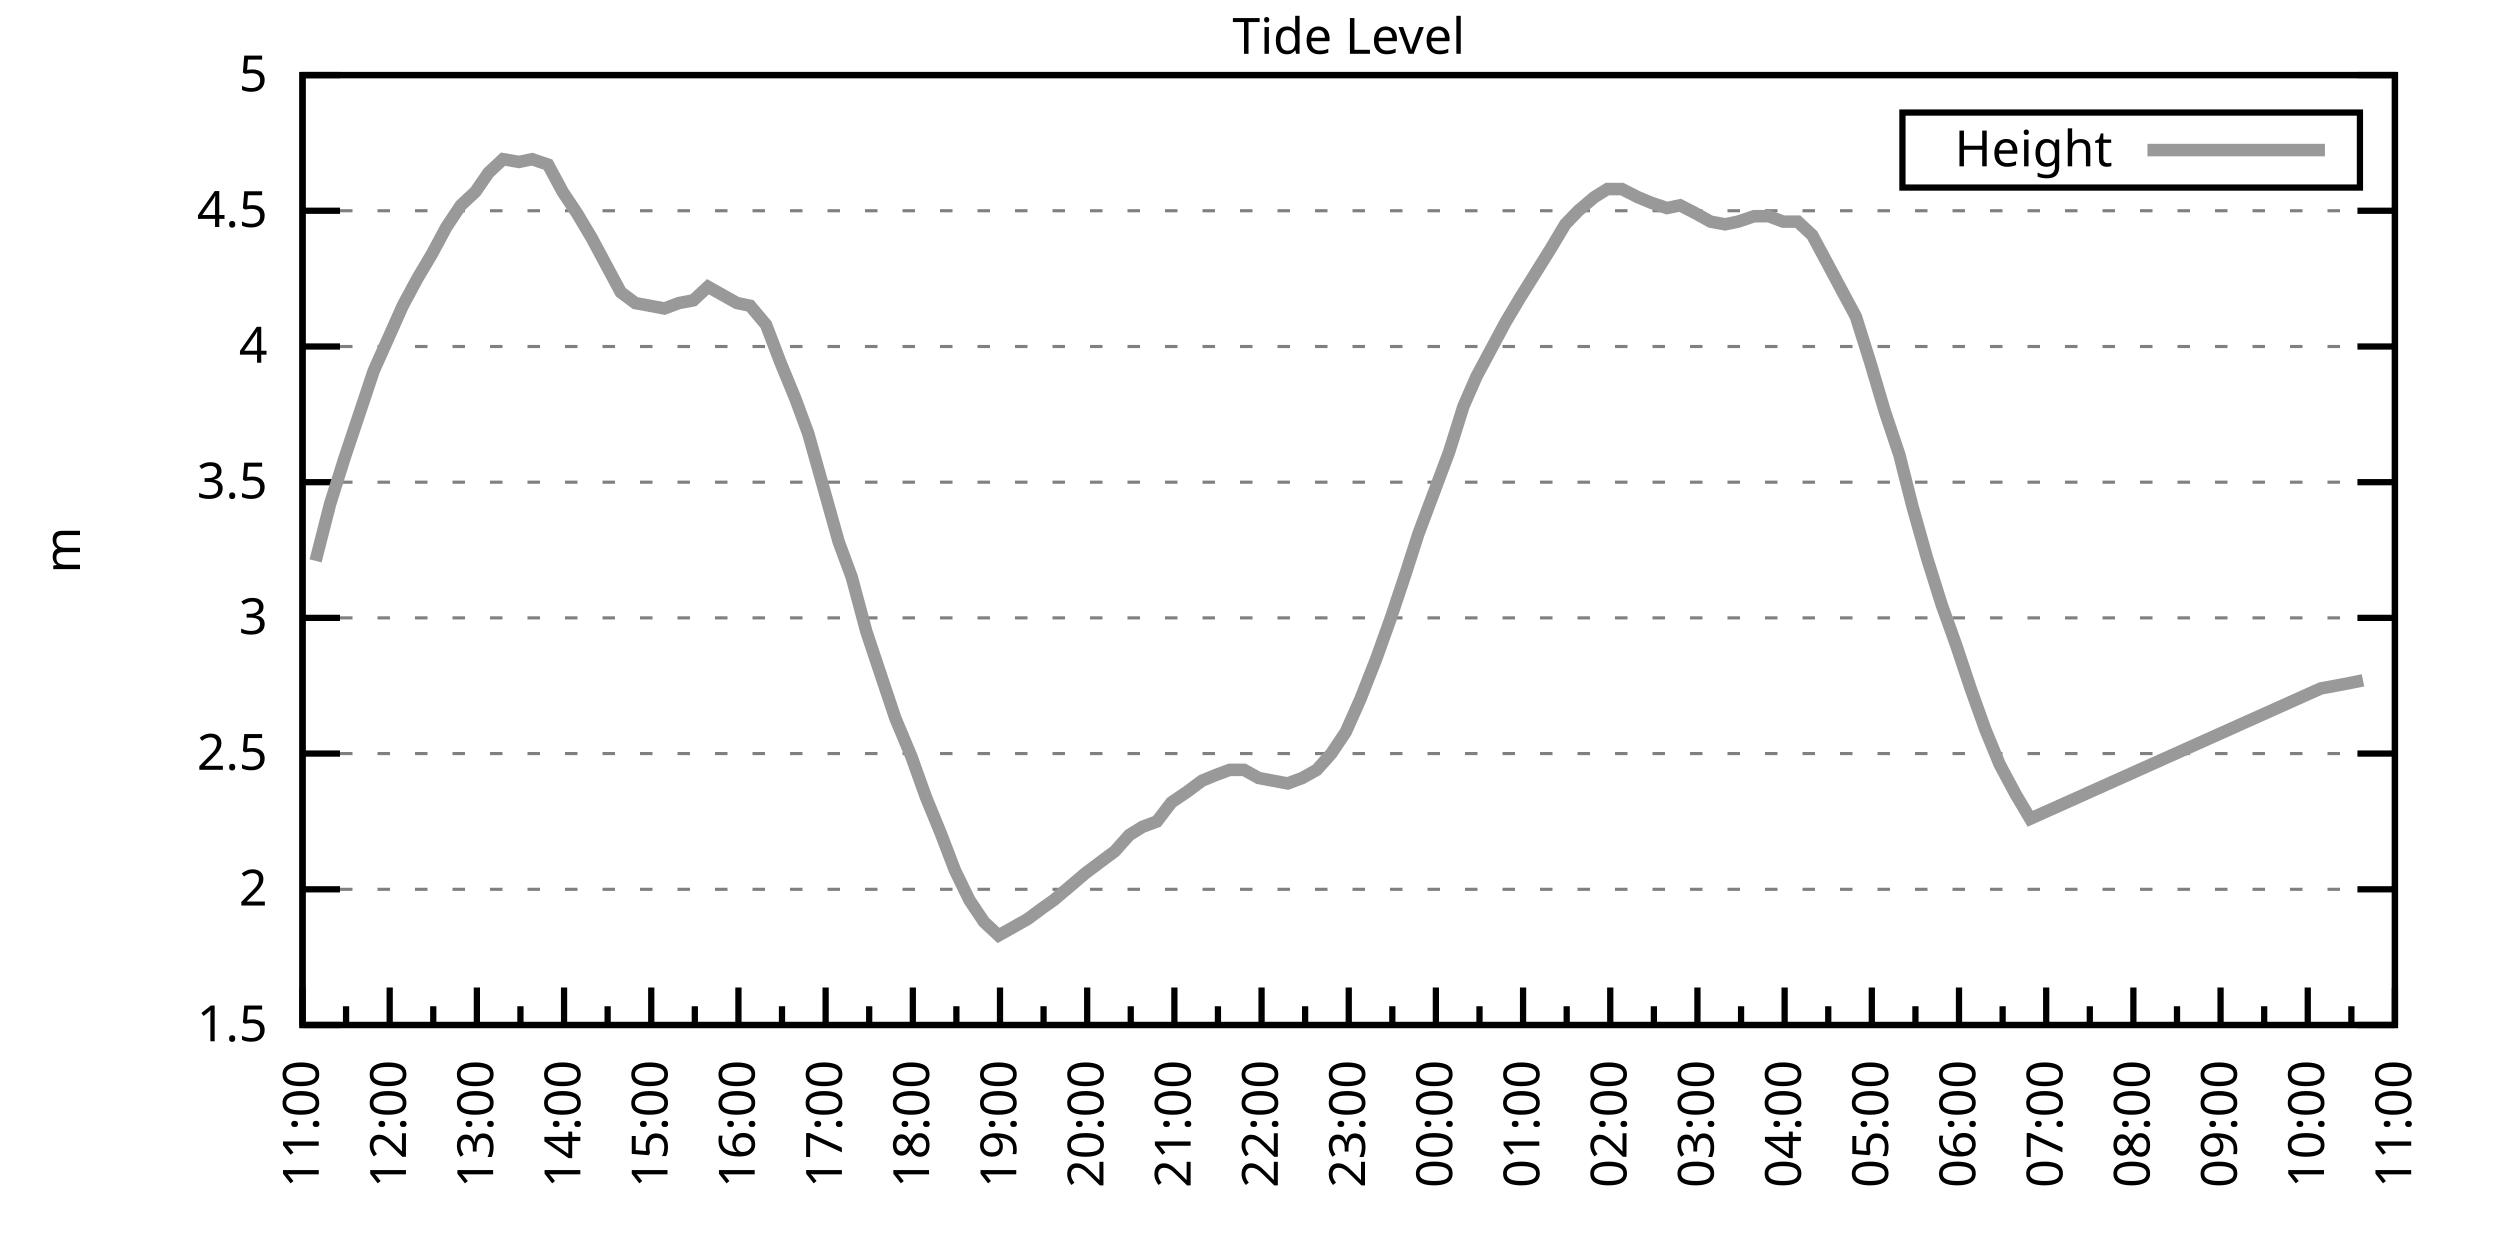
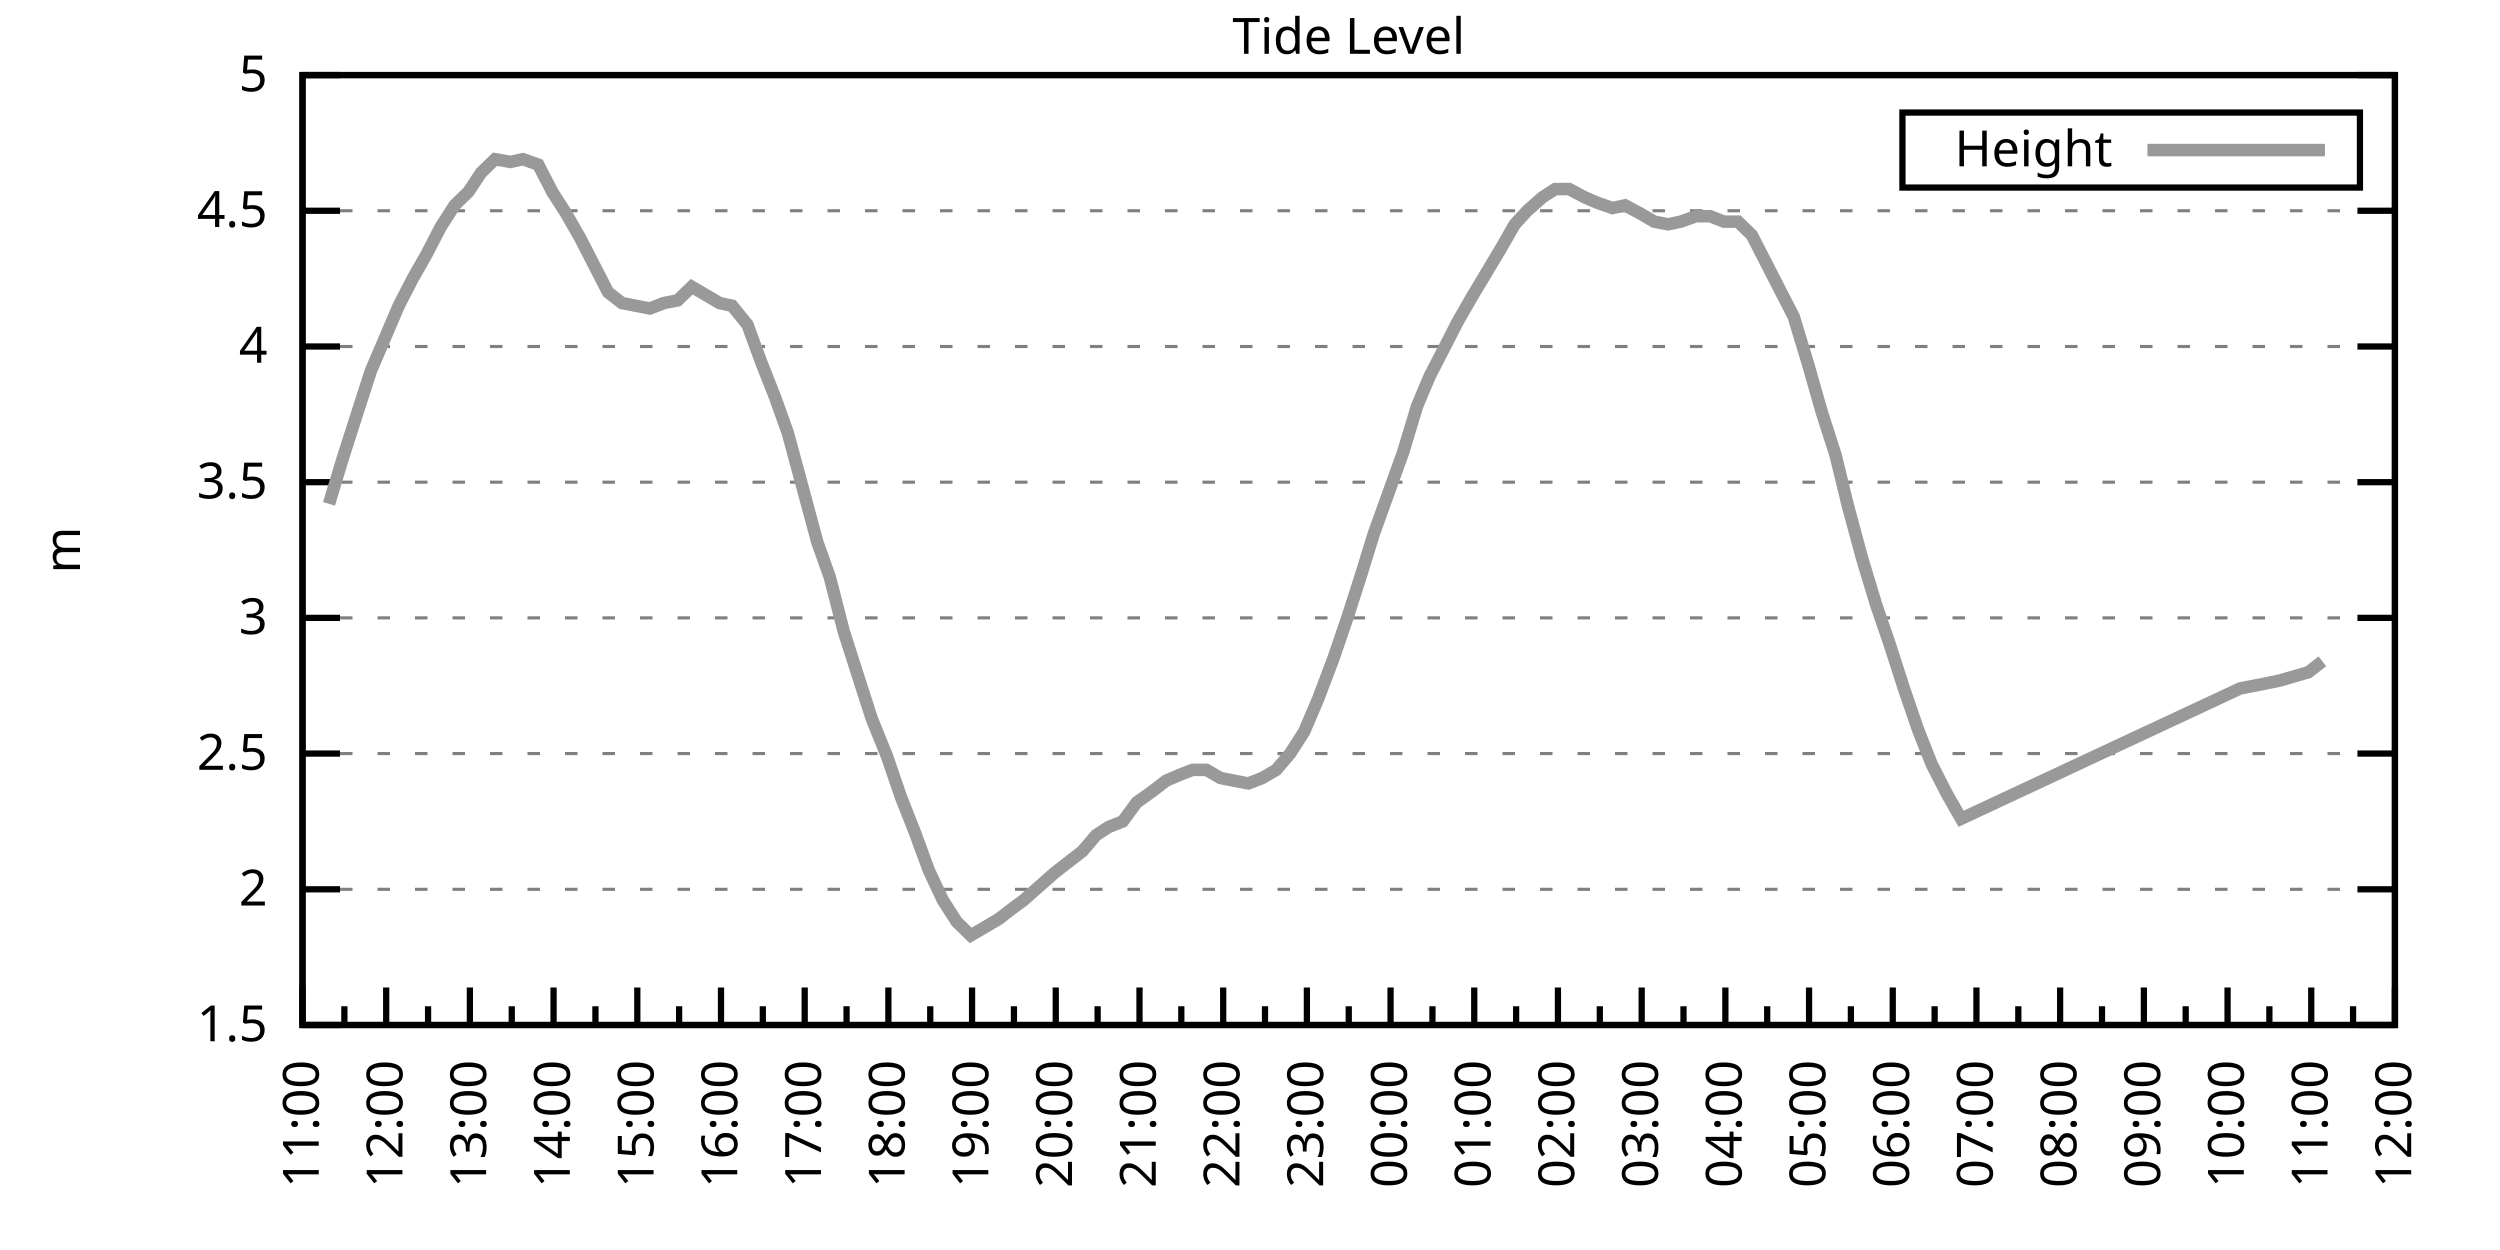
<svg xmlns="http://www.w3.org/2000/svg" xmlns:xlink="http://www.w3.org/1999/xlink" width="400" height="200" viewBox="0 0 400 200">
  <g id="gnuplot_canvas">
    <rect x="0" y="0" width="400" height="200" fill="none" />
    <defs>
      <circle id="gpDot" r="0.5" stroke-width="0.5" stroke="currentColor" />
      <path id="gpPt0" stroke-width="0.333" stroke="currentColor" d="M-1,0 h2 M0,-1 v2" />
      <path id="gpPt1" stroke-width="0.333" stroke="currentColor" d="M-1,-1 L1,1 M1,-1 L-1,1" />
      <path id="gpPt2" stroke-width="0.333" stroke="currentColor" d="M-1,0 L1,0 M0,-1 L0,1 M-1,-1 L1,1 M-1,1 L1,-1" />
      <rect id="gpPt3" stroke-width="0.333" stroke="currentColor" x="-1" y="-1" width="2" height="2" />
      <rect id="gpPt4" stroke-width="0.333" stroke="currentColor" fill="currentColor" x="-1" y="-1" width="2" height="2" />
      <circle id="gpPt5" stroke-width="0.333" stroke="currentColor" cx="0" cy="0" r="1" />
      <use xlink:href="#gpPt5" id="gpPt6" fill="currentColor" stroke="none" />
      <path id="gpPt7" stroke-width="0.333" stroke="currentColor" d="M0,-1.33 L-1.33,0.67 L1.33,0.67 z" />
      <use xlink:href="#gpPt7" id="gpPt8" fill="currentColor" stroke="none" />
      <use xlink:href="#gpPt7" id="gpPt9" stroke="currentColor" transform="rotate(180)" />
      <use xlink:href="#gpPt9" id="gpPt10" fill="currentColor" stroke="none" />
      <use xlink:href="#gpPt3" id="gpPt11" stroke="currentColor" transform="rotate(45)" />
      <use xlink:href="#gpPt11" id="gpPt12" fill="currentColor" stroke="none" />
      <path id="gpPt13" stroke-width="0.333" stroke="currentColor" d="M0,1.330 L1.265,0.411 L0.782,-1.067 L-0.782,-1.076 L-1.265,0.411 z" />
      <use xlink:href="#gpPt13" id="gpPt14" fill="currentColor" stroke="none" />
      <filter id="textbox" filterUnits="objectBoundingBox" x="0" y="0" height="1" width="1">
        <feFlood flood-color="white" flood-opacity="1" result="bgnd" />
        <feComposite in="SourceGraphic" in2="bgnd" operator="atop" />
      </filter>
      <filter id="greybox" filterUnits="objectBoundingBox" x="0" y="0" height="1" width="1">
        <feFlood flood-color="lightgrey" flood-opacity="1" result="grey" />
        <feComposite in="SourceGraphic" in2="grey" operator="atop" />
      </filter>
    </defs>
    <g fill="none" color="white" stroke="currentColor" stroke-width="1.00" stroke-linecap="butt" stroke-linejoin="miter">
</g>
    <g fill="none" color="black" stroke="currentColor" stroke-width="1.00" stroke-linecap="butt" stroke-linejoin="miter">
      <g stroke="none" shape-rendering="crispEdges">
        <polygon fill="rgb(255, 255, 255)" points="48.40,164.00 383.18,164.00 383.18,12.02 48.40,12.02 " />
      </g>
    </g>
    <g fill="none" color="black" stroke="currentColor" stroke-width="1.00" stroke-linecap="butt" stroke-linejoin="miter">
</g>
    <g fill="none" color="black" stroke="black" stroke-width="0.50" stroke-linecap="butt" stroke-linejoin="miter">
</g>
    <g fill="none" color="gray" stroke="currentColor" stroke-width="0.50" stroke-linecap="butt" stroke-linejoin="miter">
      <path stroke="gray" stroke-dasharray="2,4" class="gridline" d="M48.40,164.00 L383.19,164.00  " />
    </g>
    <g fill="none" color="gray" stroke="gray" stroke-width="1.00" stroke-linecap="butt" stroke-linejoin="miter">
</g>
    <g fill="none" color="black" stroke="currentColor" stroke-width="1.00" stroke-linecap="butt" stroke-linejoin="miter">
      <path stroke="black" d="M48.40,164.00 L54.40,164.00 M383.19,164.00 L377.19,164.00  " />
      <g transform="translate(42.80,166.60)" stroke="none" fill="black" font-family="Sans" font-size="8.00" text-anchor="end">
        <text>
          <tspan font-family="Sans"> 1.5</tspan>
        </text>
      </g>
    </g>
    <g fill="none" color="black" stroke="currentColor" stroke-width="1.00" stroke-linecap="butt" stroke-linejoin="miter">
</g>
    <g fill="none" color="black" stroke="black" stroke-width="0.50" stroke-linecap="butt" stroke-linejoin="miter">
</g>
    <g fill="none" color="gray" stroke="currentColor" stroke-width="0.50" stroke-linecap="butt" stroke-linejoin="miter">
      <path stroke="gray" stroke-dasharray="2,4" class="gridline" d="M48.40,142.29 L383.19,142.29  " />
    </g>
    <g fill="none" color="gray" stroke="gray" stroke-width="1.00" stroke-linecap="butt" stroke-linejoin="miter">
</g>
    <g fill="none" color="black" stroke="currentColor" stroke-width="1.00" stroke-linecap="butt" stroke-linejoin="miter">
      <path stroke="black" d="M48.40,142.29 L54.40,142.29 M383.19,142.29 L377.19,142.29  " />
      <g transform="translate(42.80,144.89)" stroke="none" fill="black" font-family="Sans" font-size="8.00" text-anchor="end">
        <text>
          <tspan font-family="Sans"> 2</tspan>
        </text>
      </g>
    </g>
    <g fill="none" color="black" stroke="currentColor" stroke-width="1.00" stroke-linecap="butt" stroke-linejoin="miter">
</g>
    <g fill="none" color="black" stroke="black" stroke-width="0.50" stroke-linecap="butt" stroke-linejoin="miter">
</g>
    <g fill="none" color="gray" stroke="currentColor" stroke-width="0.50" stroke-linecap="butt" stroke-linejoin="miter">
      <path stroke="gray" stroke-dasharray="2,4" class="gridline" d="M48.40,120.57 L383.19,120.57  " />
    </g>
    <g fill="none" color="gray" stroke="gray" stroke-width="1.00" stroke-linecap="butt" stroke-linejoin="miter">
</g>
    <g fill="none" color="black" stroke="currentColor" stroke-width="1.00" stroke-linecap="butt" stroke-linejoin="miter">
      <path stroke="black" d="M48.40,120.57 L54.40,120.57 M383.19,120.57 L377.19,120.57  " />
      <g transform="translate(42.80,123.17)" stroke="none" fill="black" font-family="Sans" font-size="8.00" text-anchor="end">
        <text>
          <tspan font-family="Sans"> 2.5</tspan>
        </text>
      </g>
    </g>
    <g fill="none" color="black" stroke="currentColor" stroke-width="1.00" stroke-linecap="butt" stroke-linejoin="miter">
</g>
    <g fill="none" color="black" stroke="black" stroke-width="0.50" stroke-linecap="butt" stroke-linejoin="miter">
</g>
    <g fill="none" color="gray" stroke="currentColor" stroke-width="0.50" stroke-linecap="butt" stroke-linejoin="miter">
      <path stroke="gray" stroke-dasharray="2,4" class="gridline" d="M48.40,98.86 L383.19,98.86  " />
    </g>
    <g fill="none" color="gray" stroke="gray" stroke-width="1.00" stroke-linecap="butt" stroke-linejoin="miter">
</g>
    <g fill="none" color="black" stroke="currentColor" stroke-width="1.00" stroke-linecap="butt" stroke-linejoin="miter">
      <path stroke="black" d="M48.40,98.86 L54.40,98.86 M383.19,98.86 L377.19,98.86  " />
      <g transform="translate(42.80,101.46)" stroke="none" fill="black" font-family="Sans" font-size="8.00" text-anchor="end">
        <text>
          <tspan font-family="Sans"> 3</tspan>
        </text>
      </g>
    </g>
    <g fill="none" color="black" stroke="currentColor" stroke-width="1.00" stroke-linecap="butt" stroke-linejoin="miter">
</g>
    <g fill="none" color="black" stroke="black" stroke-width="0.50" stroke-linecap="butt" stroke-linejoin="miter">
</g>
    <g fill="none" color="gray" stroke="currentColor" stroke-width="0.50" stroke-linecap="butt" stroke-linejoin="miter">
      <path stroke="gray" stroke-dasharray="2,4" class="gridline" d="M48.40,77.15 L383.19,77.15  " />
    </g>
    <g fill="none" color="gray" stroke="gray" stroke-width="1.00" stroke-linecap="butt" stroke-linejoin="miter">
</g>
    <g fill="none" color="black" stroke="currentColor" stroke-width="1.00" stroke-linecap="butt" stroke-linejoin="miter">
      <path stroke="black" d="M48.40,77.15 L54.40,77.15 M383.19,77.15 L377.19,77.15  " />
      <g transform="translate(42.80,79.75)" stroke="none" fill="black" font-family="Sans" font-size="8.00" text-anchor="end">
        <text>
          <tspan font-family="Sans"> 3.5</tspan>
        </text>
      </g>
    </g>
    <g fill="none" color="black" stroke="currentColor" stroke-width="1.00" stroke-linecap="butt" stroke-linejoin="miter">
</g>
    <g fill="none" color="black" stroke="black" stroke-width="0.50" stroke-linecap="butt" stroke-linejoin="miter">
</g>
    <g fill="none" color="gray" stroke="currentColor" stroke-width="0.50" stroke-linecap="butt" stroke-linejoin="miter">
      <path stroke="gray" stroke-dasharray="2,4" class="gridline" d="M48.40,55.44 L383.19,55.44  " />
    </g>
    <g fill="none" color="gray" stroke="gray" stroke-width="1.00" stroke-linecap="butt" stroke-linejoin="miter">
</g>
    <g fill="none" color="black" stroke="currentColor" stroke-width="1.00" stroke-linecap="butt" stroke-linejoin="miter">
      <path stroke="black" d="M48.40,55.44 L54.40,55.44 M383.19,55.44 L377.19,55.44  " />
      <g transform="translate(42.80,58.04)" stroke="none" fill="black" font-family="Sans" font-size="8.00" text-anchor="end">
        <text>
          <tspan font-family="Sans"> 4</tspan>
        </text>
      </g>
    </g>
    <g fill="none" color="black" stroke="currentColor" stroke-width="1.00" stroke-linecap="butt" stroke-linejoin="miter">
</g>
    <g fill="none" color="black" stroke="black" stroke-width="0.50" stroke-linecap="butt" stroke-linejoin="miter">
</g>
    <g fill="none" color="gray" stroke="currentColor" stroke-width="0.50" stroke-linecap="butt" stroke-linejoin="miter">
      <path stroke="gray" stroke-dasharray="2,4" class="gridline" d="M48.40,33.72 L383.19,33.72  " />
    </g>
    <g fill="none" color="gray" stroke="gray" stroke-width="1.00" stroke-linecap="butt" stroke-linejoin="miter">
</g>
    <g fill="none" color="black" stroke="currentColor" stroke-width="1.00" stroke-linecap="butt" stroke-linejoin="miter">
      <path stroke="black" d="M48.40,33.72 L54.40,33.72 M383.19,33.72 L377.19,33.72  " />
      <g transform="translate(42.80,36.32)" stroke="none" fill="black" font-family="Sans" font-size="8.00" text-anchor="end">
        <text>
          <tspan font-family="Sans"> 4.5</tspan>
        </text>
      </g>
    </g>
    <g fill="none" color="black" stroke="currentColor" stroke-width="1.00" stroke-linecap="butt" stroke-linejoin="miter">
</g>
    <g fill="none" color="black" stroke="black" stroke-width="0.50" stroke-linecap="butt" stroke-linejoin="miter">
</g>
    <g fill="none" color="gray" stroke="currentColor" stroke-width="0.50" stroke-linecap="butt" stroke-linejoin="miter">
      <path stroke="gray" stroke-dasharray="2,4" class="gridline" d="M48.40,12.01 L383.19,12.01  " />
    </g>
    <g fill="none" color="gray" stroke="gray" stroke-width="1.00" stroke-linecap="butt" stroke-linejoin="miter">
</g>
    <g fill="none" color="black" stroke="currentColor" stroke-width="1.00" stroke-linecap="butt" stroke-linejoin="miter">
      <path stroke="black" d="M48.40,12.01 L54.40,12.01 M383.19,12.01 L377.19,12.01  " />
      <g transform="translate(42.80,14.61)" stroke="none" fill="black" font-family="Sans" font-size="8.00" text-anchor="end">
        <text>
          <tspan font-family="Sans"> 5</tspan>
        </text>
      </g>
    </g>
    <g fill="none" color="black" stroke="currentColor" stroke-width="1.00" stroke-linecap="butt" stroke-linejoin="miter">
      <path stroke="black" d="M48.40,164.00 L48.40,158.00  " />
      <g transform="translate(51.00,169.60) rotate(270)" stroke="none" fill="black" font-family="Sans" font-size="8.00" text-anchor="end">
        <text>
          <tspan font-family="Sans">11:00</tspan>
        </text>
      </g>
    </g>
    <g fill="none" color="black" stroke="currentColor" stroke-width="1.00" stroke-linecap="butt" stroke-linejoin="miter">
-       <path stroke="black" d="M55.37,164.00 L55.37,161.00 M62.35,164.00 L62.35,158.00  " />
-       <g transform="translate(64.95,169.60) rotate(270)" stroke="none" fill="black" font-family="Sans" font-size="8.00" text-anchor="end">
+       <path stroke="black" d="M55.10,164.00 L55.10,161.00 M61.79,164.00 L61.79,158.00  " />
+       <g transform="translate(64.39,169.60) rotate(270)" stroke="none" fill="black" font-family="Sans" font-size="8.00" text-anchor="end">
        <text>
          <tspan font-family="Sans">12:00</tspan>
        </text>
      </g>
    </g>
    <g fill="none" color="black" stroke="currentColor" stroke-width="1.00" stroke-linecap="butt" stroke-linejoin="miter">
-       <path stroke="black" d="M69.32,164.00 L69.32,161.00 M76.30,164.00 L76.30,158.00  " />
-       <g transform="translate(78.90,169.60) rotate(270)" stroke="none" fill="black" font-family="Sans" font-size="8.00" text-anchor="end">
+       <path stroke="black" d="M68.49,164.00 L68.49,161.00 M75.18,164.00 L75.18,158.00  " />
+       <g transform="translate(77.78,169.60) rotate(270)" stroke="none" fill="black" font-family="Sans" font-size="8.00" text-anchor="end">
        <text>
          <tspan font-family="Sans">13:00</tspan>
        </text>
      </g>
    </g>
    <g fill="none" color="black" stroke="currentColor" stroke-width="1.00" stroke-linecap="butt" stroke-linejoin="miter">
-       <path stroke="black" d="M83.27,164.00 L83.27,161.00 M90.25,164.00 L90.25,158.00  " />
-       <g transform="translate(92.85,169.60) rotate(270)" stroke="none" fill="black" font-family="Sans" font-size="8.00" text-anchor="end">
+       <path stroke="black" d="M81.88,164.00 L81.88,161.00 M88.57,164.00 L88.57,158.00  " />
+       <g transform="translate(91.17,169.60) rotate(270)" stroke="none" fill="black" font-family="Sans" font-size="8.00" text-anchor="end">
        <text>
          <tspan font-family="Sans">14:00</tspan>
        </text>
      </g>
    </g>
    <g fill="none" color="black" stroke="currentColor" stroke-width="1.00" stroke-linecap="butt" stroke-linejoin="miter">
-       <path stroke="black" d="M97.22,164.00 L97.22,161.00 M104.20,164.00 L104.20,158.00  " />
-       <g transform="translate(106.80,169.60) rotate(270)" stroke="none" fill="black" font-family="Sans" font-size="8.00" text-anchor="end">
+       <path stroke="black" d="M95.27,164.00 L95.27,161.00 M101.97,164.00 L101.97,158.00  " />
+       <g transform="translate(104.57,169.60) rotate(270)" stroke="none" fill="black" font-family="Sans" font-size="8.00" text-anchor="end">
        <text>
          <tspan font-family="Sans">15:00</tspan>
        </text>
      </g>
    </g>
    <g fill="none" color="black" stroke="currentColor" stroke-width="1.00" stroke-linecap="butt" stroke-linejoin="miter">
-       <path stroke="black" d="M111.17,164.00 L111.17,161.00 M118.15,164.00 L118.15,158.00  " />
-       <g transform="translate(120.75,169.60) rotate(270)" stroke="none" fill="black" font-family="Sans" font-size="8.00" text-anchor="end">
+       <path stroke="black" d="M108.66,164.00 L108.66,161.00 M115.36,164.00 L115.36,158.00  " />
+       <g transform="translate(117.96,169.60) rotate(270)" stroke="none" fill="black" font-family="Sans" font-size="8.00" text-anchor="end">
        <text>
          <tspan font-family="Sans">16:00</tspan>
        </text>
      </g>
    </g>
    <g fill="none" color="black" stroke="currentColor" stroke-width="1.00" stroke-linecap="butt" stroke-linejoin="miter">
-       <path stroke="black" d="M125.12,164.00 L125.12,161.00 M132.10,164.00 L132.10,158.00  " />
-       <g transform="translate(134.70,169.60) rotate(270)" stroke="none" fill="black" font-family="Sans" font-size="8.00" text-anchor="end">
+       <path stroke="black" d="M122.05,164.00 L122.05,161.00 M128.75,164.00 L128.75,158.00  " />
+       <g transform="translate(131.35,169.60) rotate(270)" stroke="none" fill="black" font-family="Sans" font-size="8.00" text-anchor="end">
        <text>
          <tspan font-family="Sans">17:00</tspan>
        </text>
      </g>
    </g>
    <g fill="none" color="black" stroke="currentColor" stroke-width="1.00" stroke-linecap="butt" stroke-linejoin="miter">
-       <path stroke="black" d="M139.07,164.00 L139.07,161.00 M146.05,164.00 L146.05,158.00  " />
-       <g transform="translate(148.65,169.60) rotate(270)" stroke="none" fill="black" font-family="Sans" font-size="8.00" text-anchor="end">
+       <path stroke="black" d="M135.45,164.00 L135.45,161.00 M142.14,164.00 L142.14,158.00  " />
+       <g transform="translate(144.74,169.60) rotate(270)" stroke="none" fill="black" font-family="Sans" font-size="8.00" text-anchor="end">
        <text>
          <tspan font-family="Sans">18:00</tspan>
        </text>
      </g>
    </g>
    <g fill="none" color="black" stroke="currentColor" stroke-width="1.00" stroke-linecap="butt" stroke-linejoin="miter">
-       <path stroke="black" d="M153.02,164.00 L153.02,161.00 M160.00,164.00 L160.00,158.00  " />
-       <g transform="translate(162.60,169.60) rotate(270)" stroke="none" fill="black" font-family="Sans" font-size="8.00" text-anchor="end">
+       <path stroke="black" d="M148.84,164.00 L148.84,161.00 M155.53,164.00 L155.53,158.00  " />
+       <g transform="translate(158.13,169.60) rotate(270)" stroke="none" fill="black" font-family="Sans" font-size="8.00" text-anchor="end">
        <text>
          <tspan font-family="Sans">19:00</tspan>
        </text>
      </g>
    </g>
    <g fill="none" color="black" stroke="currentColor" stroke-width="1.00" stroke-linecap="butt" stroke-linejoin="miter">
-       <path stroke="black" d="M166.97,164.00 L166.97,161.00 M173.95,164.00 L173.95,158.00  " />
-       <g transform="translate(176.55,169.60) rotate(270)" stroke="none" fill="black" font-family="Sans" font-size="8.00" text-anchor="end">
+       <path stroke="black" d="M162.23,164.00 L162.23,161.00 M168.92,164.00 L168.92,158.00  " />
+       <g transform="translate(171.52,169.60) rotate(270)" stroke="none" fill="black" font-family="Sans" font-size="8.00" text-anchor="end">
        <text>
          <tspan font-family="Sans">20:00</tspan>
        </text>
      </g>
    </g>
    <g fill="none" color="black" stroke="currentColor" stroke-width="1.00" stroke-linecap="butt" stroke-linejoin="miter">
-       <path stroke="black" d="M180.92,164.00 L180.92,161.00 M187.90,164.00 L187.90,158.00  " />
-       <g transform="translate(190.50,169.60) rotate(270)" stroke="none" fill="black" font-family="Sans" font-size="8.00" text-anchor="end">
+       <path stroke="black" d="M175.62,164.00 L175.62,161.00 M182.32,164.00 L182.32,158.00  " />
+       <g transform="translate(184.92,169.60) rotate(270)" stroke="none" fill="black" font-family="Sans" font-size="8.00" text-anchor="end">
        <text>
          <tspan font-family="Sans">21:00</tspan>
        </text>
      </g>
    </g>
    <g fill="none" color="black" stroke="currentColor" stroke-width="1.00" stroke-linecap="butt" stroke-linejoin="miter">
-       <path stroke="black" d="M194.87,164.00 L194.87,161.00 M201.85,164.00 L201.85,158.00  " />
-       <g transform="translate(204.45,169.60) rotate(270)" stroke="none" fill="black" font-family="Sans" font-size="8.00" text-anchor="end">
+       <path stroke="black" d="M189.01,164.00 L189.01,161.00 M195.71,164.00 L195.71,158.00  " />
+       <g transform="translate(198.31,169.60) rotate(270)" stroke="none" fill="black" font-family="Sans" font-size="8.00" text-anchor="end">
        <text>
          <tspan font-family="Sans">22:00</tspan>
        </text>
      </g>
    </g>
    <g fill="none" color="black" stroke="currentColor" stroke-width="1.00" stroke-linecap="butt" stroke-linejoin="miter">
-       <path stroke="black" d="M208.82,164.00 L208.82,161.00 M215.80,164.00 L215.80,158.00  " />
-       <g transform="translate(218.40,169.60) rotate(270)" stroke="none" fill="black" font-family="Sans" font-size="8.00" text-anchor="end">
+       <path stroke="black" d="M202.40,164.00 L202.40,161.00 M209.10,164.00 L209.10,158.00  " />
+       <g transform="translate(211.70,169.60) rotate(270)" stroke="none" fill="black" font-family="Sans" font-size="8.00" text-anchor="end">
        <text>
          <tspan font-family="Sans">23:00</tspan>
        </text>
      </g>
    </g>
    <g fill="none" color="black" stroke="currentColor" stroke-width="1.00" stroke-linecap="butt" stroke-linejoin="miter">
-       <path stroke="black" d="M222.77,164.00 L222.77,161.00 M229.74,164.00 L229.74,158.00  " />
-       <g transform="translate(232.34,169.60) rotate(270)" stroke="none" fill="black" font-family="Sans" font-size="8.00" text-anchor="end">
+       <path stroke="black" d="M215.80,164.00 L215.80,161.00 M222.49,164.00 L222.49,158.00  " />
+       <g transform="translate(225.09,169.60) rotate(270)" stroke="none" fill="black" font-family="Sans" font-size="8.00" text-anchor="end">
        <text>
          <tspan font-family="Sans">00:00</tspan>
        </text>
      </g>
    </g>
    <g fill="none" color="black" stroke="currentColor" stroke-width="1.00" stroke-linecap="butt" stroke-linejoin="miter">
-       <path stroke="black" d="M236.72,164.00 L236.72,161.00 M243.69,164.00 L243.69,158.00  " />
-       <g transform="translate(246.29,169.60) rotate(270)" stroke="none" fill="black" font-family="Sans" font-size="8.00" text-anchor="end">
+       <path stroke="black" d="M229.19,164.00 L229.19,161.00 M235.88,164.00 L235.88,158.00  " />
+       <g transform="translate(238.48,169.60) rotate(270)" stroke="none" fill="black" font-family="Sans" font-size="8.00" text-anchor="end">
        <text>
          <tspan font-family="Sans">01:00</tspan>
        </text>
      </g>
    </g>
    <g fill="none" color="black" stroke="currentColor" stroke-width="1.00" stroke-linecap="butt" stroke-linejoin="miter">
-       <path stroke="black" d="M250.67,164.00 L250.67,161.00 M257.64,164.00 L257.64,158.00  " />
-       <g transform="translate(260.24,169.60) rotate(270)" stroke="none" fill="black" font-family="Sans" font-size="8.00" text-anchor="end">
+       <path stroke="black" d="M242.58,164.00 L242.58,161.00 M249.27,164.00 L249.27,158.00  " />
+       <g transform="translate(251.87,169.60) rotate(270)" stroke="none" fill="black" font-family="Sans" font-size="8.00" text-anchor="end">
        <text>
          <tspan font-family="Sans">02:00</tspan>
        </text>
      </g>
    </g>
    <g fill="none" color="black" stroke="currentColor" stroke-width="1.00" stroke-linecap="butt" stroke-linejoin="miter">
-       <path stroke="black" d="M264.62,164.00 L264.62,161.00 M271.59,164.00 L271.59,158.00  " />
-       <g transform="translate(274.19,169.60) rotate(270)" stroke="none" fill="black" font-family="Sans" font-size="8.00" text-anchor="end">
+       <path stroke="black" d="M255.97,164.00 L255.97,161.00 M262.67,164.00 L262.67,158.00  " />
+       <g transform="translate(265.27,169.60) rotate(270)" stroke="none" fill="black" font-family="Sans" font-size="8.00" text-anchor="end">
        <text>
          <tspan font-family="Sans">03:00</tspan>
        </text>
      </g>
    </g>
    <g fill="none" color="black" stroke="currentColor" stroke-width="1.00" stroke-linecap="butt" stroke-linejoin="miter">
-       <path stroke="black" d="M278.57,164.00 L278.57,161.00 M285.54,164.00 L285.54,158.00  " />
-       <g transform="translate(288.14,169.60) rotate(270)" stroke="none" fill="black" font-family="Sans" font-size="8.00" text-anchor="end">
+       <path stroke="black" d="M269.36,164.00 L269.36,161.00 M276.06,164.00 L276.06,158.00  " />
+       <g transform="translate(278.66,169.60) rotate(270)" stroke="none" fill="black" font-family="Sans" font-size="8.00" text-anchor="end">
        <text>
          <tspan font-family="Sans">04:00</tspan>
        </text>
      </g>
    </g>
    <g fill="none" color="black" stroke="currentColor" stroke-width="1.00" stroke-linecap="butt" stroke-linejoin="miter">
-       <path stroke="black" d="M292.52,164.00 L292.52,161.00 M299.49,164.00 L299.49,158.00  " />
-       <g transform="translate(302.09,169.60) rotate(270)" stroke="none" fill="black" font-family="Sans" font-size="8.00" text-anchor="end">
+       <path stroke="black" d="M282.75,164.00 L282.75,161.00 M289.45,164.00 L289.45,158.00  " />
+       <g transform="translate(292.05,169.60) rotate(270)" stroke="none" fill="black" font-family="Sans" font-size="8.00" text-anchor="end">
        <text>
          <tspan font-family="Sans">05:00</tspan>
        </text>
      </g>
    </g>
    <g fill="none" color="black" stroke="currentColor" stroke-width="1.00" stroke-linecap="butt" stroke-linejoin="miter">
-       <path stroke="black" d="M306.47,164.00 L306.47,161.00 M313.44,164.00 L313.44,158.00  " />
-       <g transform="translate(316.04,169.60) rotate(270)" stroke="none" fill="black" font-family="Sans" font-size="8.00" text-anchor="end">
+       <path stroke="black" d="M296.14,164.00 L296.14,161.00 M302.84,164.00 L302.84,158.00  " />
+       <g transform="translate(305.44,169.60) rotate(270)" stroke="none" fill="black" font-family="Sans" font-size="8.00" text-anchor="end">
        <text>
          <tspan font-family="Sans">06:00</tspan>
        </text>
      </g>
    </g>
    <g fill="none" color="black" stroke="currentColor" stroke-width="1.00" stroke-linecap="butt" stroke-linejoin="miter">
-       <path stroke="black" d="M320.42,164.00 L320.42,161.00 M327.39,164.00 L327.39,158.00  " />
-       <g transform="translate(329.99,169.60) rotate(270)" stroke="none" fill="black" font-family="Sans" font-size="8.00" text-anchor="end">
+       <path stroke="black" d="M309.54,164.00 L309.54,161.00 M316.23,164.00 L316.23,158.00  " />
+       <g transform="translate(318.83,169.60) rotate(270)" stroke="none" fill="black" font-family="Sans" font-size="8.00" text-anchor="end">
        <text>
          <tspan font-family="Sans">07:00</tspan>
        </text>
      </g>
    </g>
    <g fill="none" color="black" stroke="currentColor" stroke-width="1.00" stroke-linecap="butt" stroke-linejoin="miter">
-       <path stroke="black" d="M334.37,164.00 L334.37,161.00 M341.34,164.00 L341.34,158.00  " />
-       <g transform="translate(343.94,169.60) rotate(270)" stroke="none" fill="black" font-family="Sans" font-size="8.00" text-anchor="end">
+       <path stroke="black" d="M322.93,164.00 L322.93,161.00 M329.62,164.00 L329.62,158.00  " />
+       <g transform="translate(332.22,169.60) rotate(270)" stroke="none" fill="black" font-family="Sans" font-size="8.00" text-anchor="end">
        <text>
          <tspan font-family="Sans">08:00</tspan>
        </text>
      </g>
    </g>
    <g fill="none" color="black" stroke="currentColor" stroke-width="1.00" stroke-linecap="butt" stroke-linejoin="miter">
-       <path stroke="black" d="M348.32,164.00 L348.32,161.00 M355.29,164.00 L355.29,158.00  " />
-       <g transform="translate(357.89,169.60) rotate(270)" stroke="none" fill="black" font-family="Sans" font-size="8.00" text-anchor="end">
+       <path stroke="black" d="M336.32,164.00 L336.32,161.00 M343.02,164.00 L343.02,158.00  " />
+       <g transform="translate(345.62,169.60) rotate(270)" stroke="none" fill="black" font-family="Sans" font-size="8.00" text-anchor="end">
        <text>
          <tspan font-family="Sans">09:00</tspan>
        </text>
      </g>
    </g>
    <g fill="none" color="black" stroke="currentColor" stroke-width="1.00" stroke-linecap="butt" stroke-linejoin="miter">
-       <path stroke="black" d="M362.27,164.00 L362.27,161.00 M369.24,164.00 L369.24,158.00  " />
-       <g transform="translate(371.84,169.60) rotate(270)" stroke="none" fill="black" font-family="Sans" font-size="8.00" text-anchor="end">
+       <path stroke="black" d="M349.71,164.00 L349.71,161.00 M356.41,164.00 L356.41,158.00  " />
+       <g transform="translate(359.01,169.60) rotate(270)" stroke="none" fill="black" font-family="Sans" font-size="8.00" text-anchor="end">
        <text>
          <tspan font-family="Sans">10:00</tspan>
        </text>
      </g>
    </g>
    <g fill="none" color="black" stroke="currentColor" stroke-width="1.00" stroke-linecap="butt" stroke-linejoin="miter">
-       <path stroke="black" d="M376.22,164.00 L376.22,161.00 M383.19,164.00 L383.19,158.00  " />
+       <path stroke="black" d="M363.10,164.00 L363.10,161.00 M369.80,164.00 L369.80,158.00  " />
+       <g transform="translate(372.40,169.60) rotate(270)" stroke="none" fill="black" font-family="Sans" font-size="8.00" text-anchor="end">
+         <text>
+           <tspan font-family="Sans">11:00</tspan>
+         </text>
+       </g>
+     </g>
+     <g fill="none" color="black" stroke="currentColor" stroke-width="1.00" stroke-linecap="butt" stroke-linejoin="miter">
+       <path stroke="black" d="M376.49,164.00 L376.49,161.00 M383.19,164.00 L383.19,158.00  " />
      <g transform="translate(385.79,169.60) rotate(270)" stroke="none" fill="black" font-family="Sans" font-size="8.00" text-anchor="end">
        <text>
-           <tspan font-family="Sans">11:00</tspan>
+           <tspan font-family="Sans">12:00</tspan>
        </text>
      </g>
    </g>
    <g fill="none" color="black" stroke="currentColor" stroke-width="1.00" stroke-linecap="butt" stroke-linejoin="miter">
</g>
    <g fill="none" color="black" stroke="currentColor" stroke-width="1.00" stroke-linecap="butt" stroke-linejoin="miter">
      <path stroke="black" d="M48.40,12.01 L48.40,164.00 L383.19,164.00 L383.19,12.01 L48.40,12.01 Z  " />
    </g>
    <g fill="none" color="black" stroke="currentColor" stroke-width="1.00" stroke-linecap="butt" stroke-linejoin="miter">
      <g transform="translate(12.80,88.01) rotate(270)" stroke="none" fill="black" font-family="Sans" font-size="8.00" text-anchor="middle">
        <text>
          <tspan font-family="Sans">m</tspan>
        </text>
      </g>
    </g>
    <g fill="none" color="black" stroke="currentColor" stroke-width="1.00" stroke-linecap="butt" stroke-linejoin="miter">
</g>
    <g fill="none" color="black" stroke="currentColor" stroke-width="1.00" stroke-linecap="butt" stroke-linejoin="miter">
      <path stroke="black" d="M304.39,30.01 L304.39,18.01 L377.59,18.01 L377.59,30.01 L304.39,30.01 Z  " />
    </g>
    <g id="Tide_level_plot_1">
      <g fill="none" color="white" stroke="black" stroke-width="2.00" stroke-linecap="butt" stroke-linejoin="miter">
</g>
      <g fill="none" color="black" stroke="currentColor" stroke-width="2.00" stroke-linecap="butt" stroke-linejoin="miter">
        <g transform="translate(337.99,26.61)" stroke="none" fill="black" font-family="Sans" font-size="8.00" text-anchor="end">
          <text>
            <tspan font-family="Sans">Height</tspan>
          </text>
        </g>
      </g>
      <g fill="none" color="black" stroke="currentColor" stroke-width="2.00" stroke-linecap="butt" stroke-linejoin="miter">
-         <path stroke="rgb(153, 153, 153)" d="M343.59,24.01 L371.99,24.01 M50.49,89.74 L52.82,80.62 L55.14,73.24 L57.47,66.29 L59.79,59.34 L62.12,54.13   L64.44,48.92 L66.77,44.58 L69.09,40.67 L71.42,36.33 L73.74,32.85 L76.07,30.68 L78.16,27.64 L80.48,25.47   L83.04,25.91 L85.13,25.47 L87.69,26.34 L90.02,30.68 L92.34,34.16 L94.67,38.07 L96.99,42.41 L99.32,46.75   L101.64,48.49 L103.97,48.92 L106.29,49.36 L108.62,48.49 L110.94,48.05 L113.27,45.88 L115.59,47.18 L117.92,48.49   L120.01,48.92 L122.57,51.96 L124.89,58.04 L127.22,63.69 L129.31,69.33 L131.63,77.58 L134.19,86.70 L136.28,92.35   L138.61,101.03 L140.93,107.98 L143.26,114.93 L145.81,121.01 L148.14,127.52 L150.46,133.17 L152.79,139.25 L155.11,144.02   L157.44,147.50 L159.76,149.67 L162.09,148.37 L164.41,147.06 L166.74,145.33 L168.60,144.02 L171.16,141.85 L173.71,139.68   L176.04,137.94 L178.36,136.21 L180.69,133.60 L182.78,132.30 L185.11,131.43 L187.43,128.39 L189.99,126.65 L192.31,124.92   L194.41,124.05 L196.73,123.18 L199.06,123.18 L201.38,124.48 L203.71,124.92 L206.03,125.35 L208.36,124.48 L210.68,123.18   L213.01,120.57 L215.33,117.10 L217.65,111.89 L220.21,105.38 L222.54,98.86 L224.86,91.91 L226.95,85.40 L231.84,72.37   L234.16,64.99 L236.25,60.21 L238.81,55.44 L240.90,51.53 L243.23,47.62 L248.11,39.80 L250.44,35.89 L252.53,33.72   L255.09,31.55 L257.18,30.25 L259.50,30.25 L262.06,31.55 L264.15,32.42 L266.71,33.29 L268.80,32.85 L271.36,34.16   L273.69,35.46 L276.01,35.89 L278.10,35.46 L280.66,34.59 L282.99,34.59 L285.31,35.46 L287.64,35.46 L289.96,37.63   L292.29,41.97 L294.61,46.32 L296.94,50.66 L299.26,58.04 L301.58,65.86 L303.91,72.81 L306.00,81.06 L308.33,89.31   L310.65,96.69 L312.98,103.20 L315.30,110.15 L317.63,116.67 L319.95,122.31 L322.51,127.09 L324.83,131.00 L371.33,110.15   L373.66,109.72 L375.98,109.28 L378.08,108.85  " />
+         <path stroke="rgb(153, 153, 153)" d="M343.59,24.01 L371.99,24.01 M52.64,80.62 L54.87,73.24 L57.10,66.29 L59.34,59.34 L61.57,54.13 L63.80,48.92   L66.03,44.58 L68.26,40.67 L70.50,36.33 L72.73,32.85 L74.96,30.68 L76.97,27.64 L79.20,25.47 L81.66,25.91   L83.66,25.47 L86.12,26.34 L88.35,30.68 L90.58,34.16 L92.82,38.07 L95.05,42.41 L97.28,46.75 L99.51,48.49   L101.74,48.92 L103.98,49.36 L106.21,48.49 L108.44,48.05 L110.67,45.88 L112.90,47.18 L115.13,48.49 L117.14,48.92   L119.60,51.96 L121.83,58.04 L124.06,63.69 L126.07,69.33 L128.30,77.58 L130.76,86.70 L132.77,92.35 L135.00,101.03   L137.23,107.98 L139.46,114.93 L141.92,121.01 L144.15,127.52 L146.38,133.17 L148.61,139.25 L150.85,144.02 L153.08,147.50   L155.31,149.67 L157.54,148.37 L159.77,147.06 L162.01,145.33 L163.79,144.02 L166.25,141.85 L168.70,139.68 L170.93,137.94   L173.17,136.21 L175.40,133.60 L177.41,132.30 L179.64,131.43 L181.87,128.39 L184.32,126.65 L186.56,124.92 L188.57,124.05   L190.80,123.18 L193.03,123.18 L195.26,124.48 L197.49,124.92 L199.73,125.35 L201.96,124.48 L204.19,123.18 L206.42,120.57   L208.65,117.10 L210.88,111.89 L213.34,105.38 L215.57,98.86 L217.80,91.91 L219.81,85.40 L224.50,72.37 L226.73,64.99   L228.74,60.21 L231.20,55.44 L233.20,51.53 L235.44,47.62 L240.12,39.80 L242.36,35.89 L244.36,33.72 L246.82,31.55   L248.83,30.25 L251.06,30.25 L253.51,31.55 L255.52,32.42 L257.98,33.29 L259.99,32.85 L262.44,34.16 L264.67,35.46   L266.91,35.89 L268.92,35.46 L271.37,34.59 L273.60,34.59 L275.83,35.46 L278.07,35.46 L280.30,37.63 L282.53,41.97   L284.76,46.32 L286.99,50.66 L289.23,58.04 L291.46,65.86 L293.69,72.81 L295.70,81.06 L297.93,89.31 L300.16,96.69   L302.39,103.20 L304.63,110.15 L306.86,116.67 L309.09,122.31 L311.54,127.09 L313.78,131.00 L358.42,110.15 L360.65,109.72   L362.88,109.28 L364.89,108.85 L369.35,107.55 L371.58,105.81  " />
      </g>
    </g>
    <g fill="none" color="black" stroke="currentColor" stroke-width="2.00" stroke-linecap="butt" stroke-linejoin="miter">
</g>
    <g fill="none" color="black" stroke="black" stroke-width="1.00" stroke-linecap="butt" stroke-linejoin="miter">
</g>
    <g fill="none" color="black" stroke="currentColor" stroke-width="1.00" stroke-linecap="butt" stroke-linejoin="miter">
      <path stroke="black" d="M48.40,12.01 L48.40,164.00 L383.19,164.00 L383.19,12.01 L48.40,12.01 Z  " />
    </g>
    <g fill="none" color="black" stroke="currentColor" stroke-width="1.00" stroke-linecap="butt" stroke-linejoin="miter">
      <g transform="translate(215.79,8.61)" stroke="none" fill="black" font-family="Sans" font-size="8.00" text-anchor="middle">
        <text>
          <tspan font-family="Sans">Tide Level</tspan>
        </text>
      </g>
    </g>
    <g fill="none" color="black" stroke="currentColor" stroke-width="1.00" stroke-linecap="butt" stroke-linejoin="miter">
</g>
  </g>
</svg>
